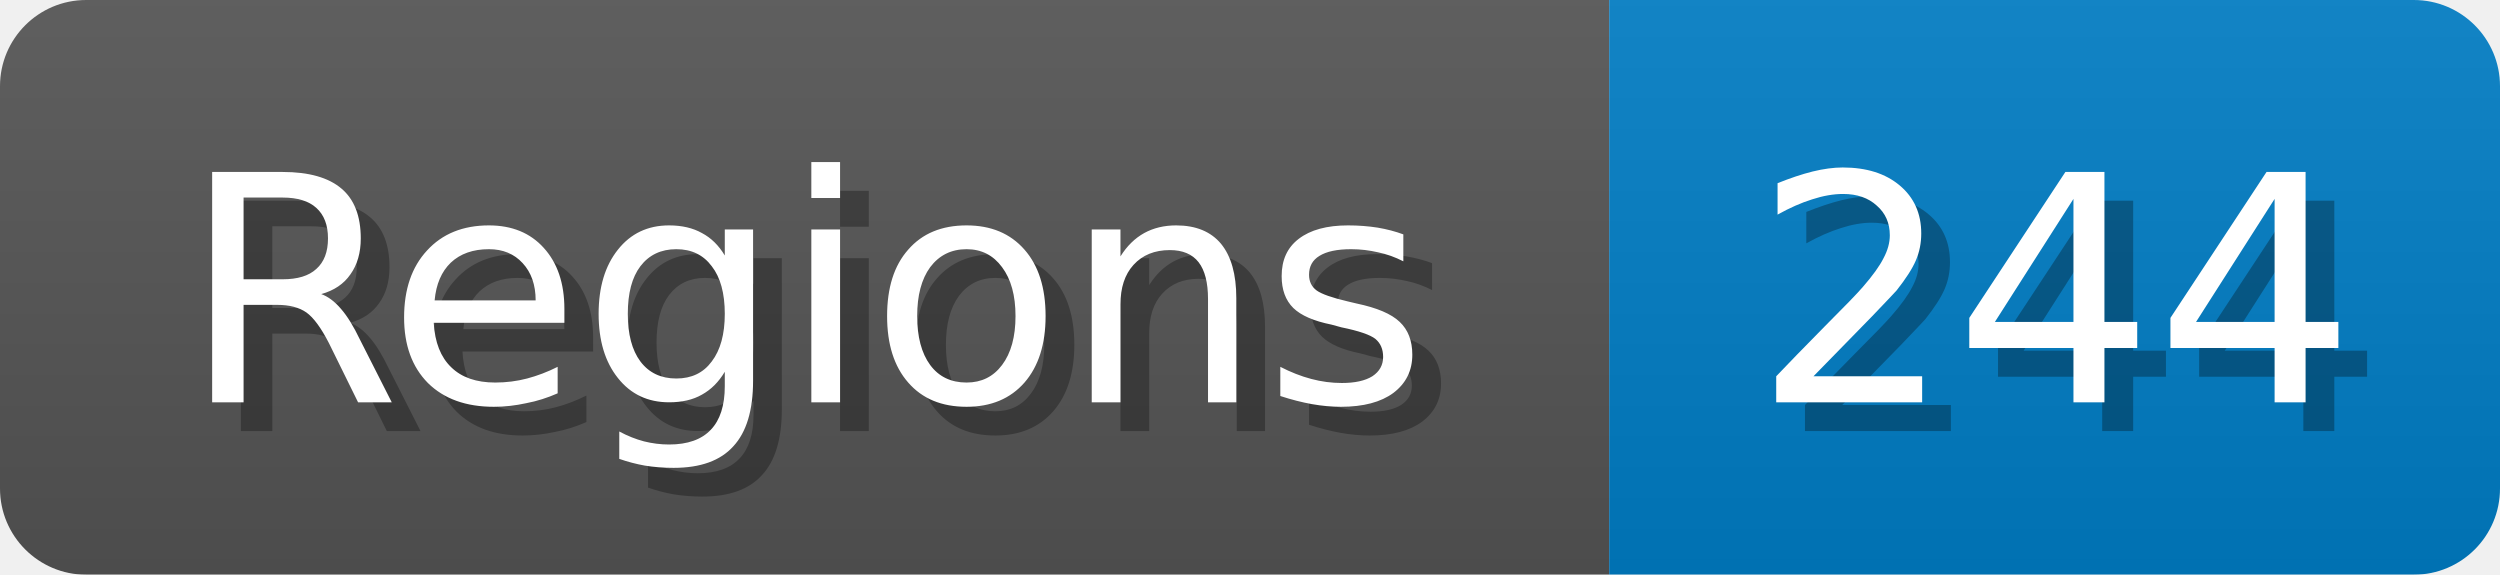
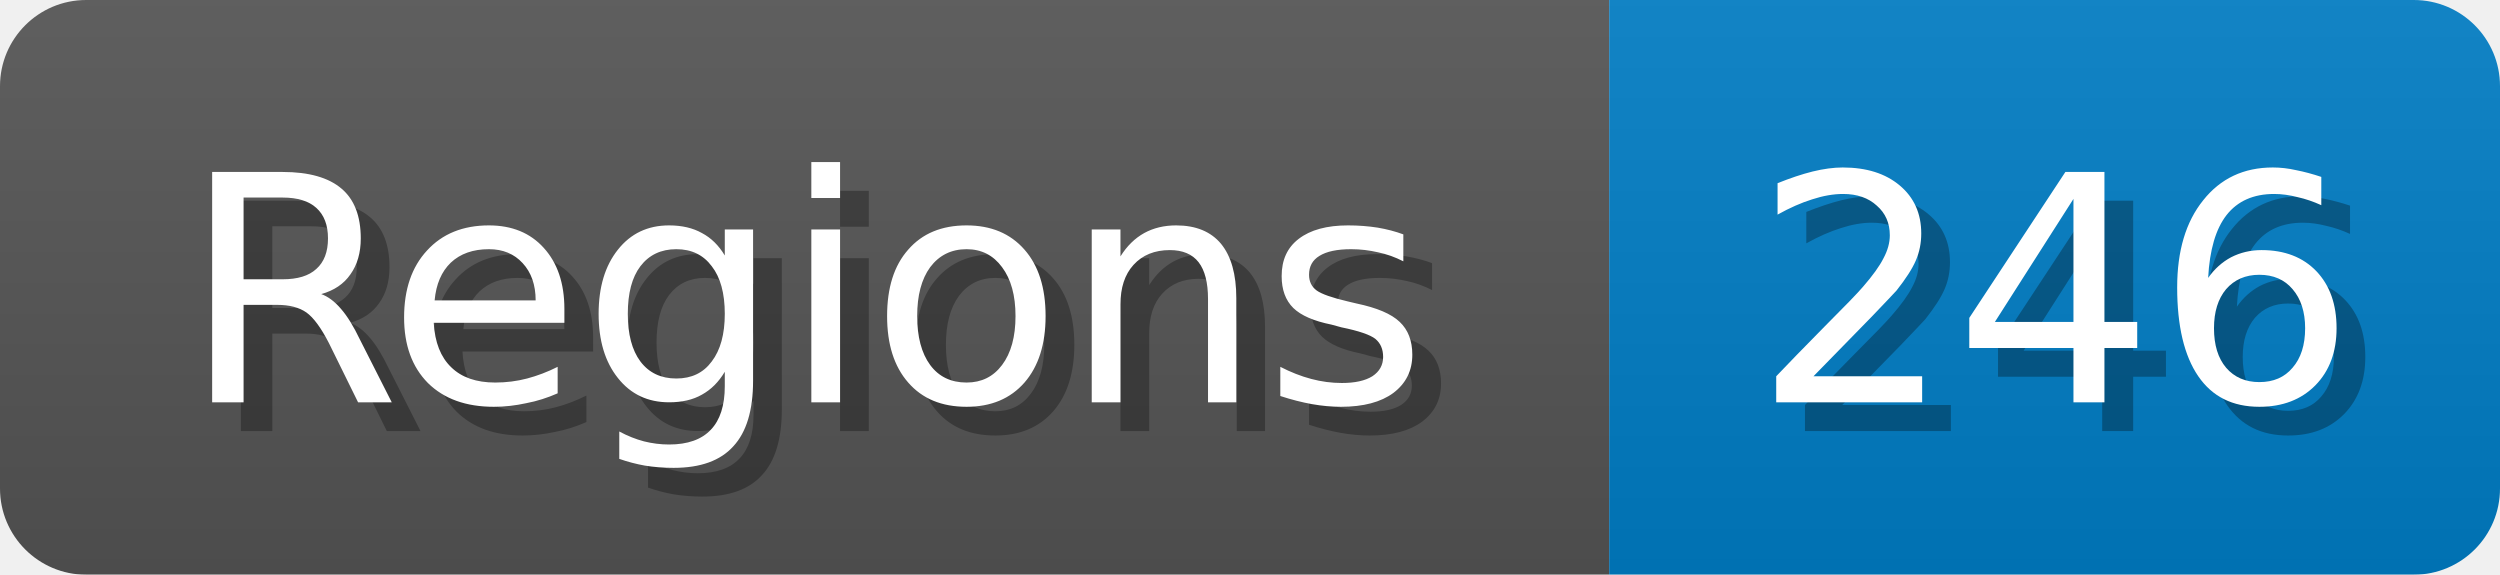
<svg xmlns="http://www.w3.org/2000/svg" width="87" height="20">
  <linearGradient id="b" x2="0" y2="100%">
    <stop offset="0" stop-color="#bbb" stop-opacity=".1" />
    <stop offset="1" stop-opacity=".1" />
  </linearGradient>
  <mask id="anybadge_1">
    <rect width="87" height="20" rx="3" fill="#fff" />
  </mask>
  <g mask="url(#anybadge_1)">
    <path fill="#555" d="M0 0h56v20H0z" />
    <path fill="#007ec6" d="M56 0h31v20H56z" />
    <path fill="url(#b)" d="M0 0h87v20H0z" />
  </g>
  <g fill="#fff" text-anchor="middle" font-family="DejaVu Sans,Verdana,Geneva,sans-serif" font-size="11">
    <text x="29.0" y="15" fill="#010101" fill-opacity=".3">Regions</text>
    <text x="28.0" y="14">Regions</text>
  </g>
  <g fill="#fff" text-anchor="middle" font-family="DejaVu Sans,Verdana,Geneva,sans-serif" font-size="11">
-     <text x="72.5" y="15" fill="#010101" fill-opacity=".3">244</text>
-     <text x="71.5" y="14">244</text>
+     <text x="72.5" y="15" fill="#010101" fill-opacity=".3">246</text>
+     <text x="71.5" y="14">246</text>
  </g>
</svg>
